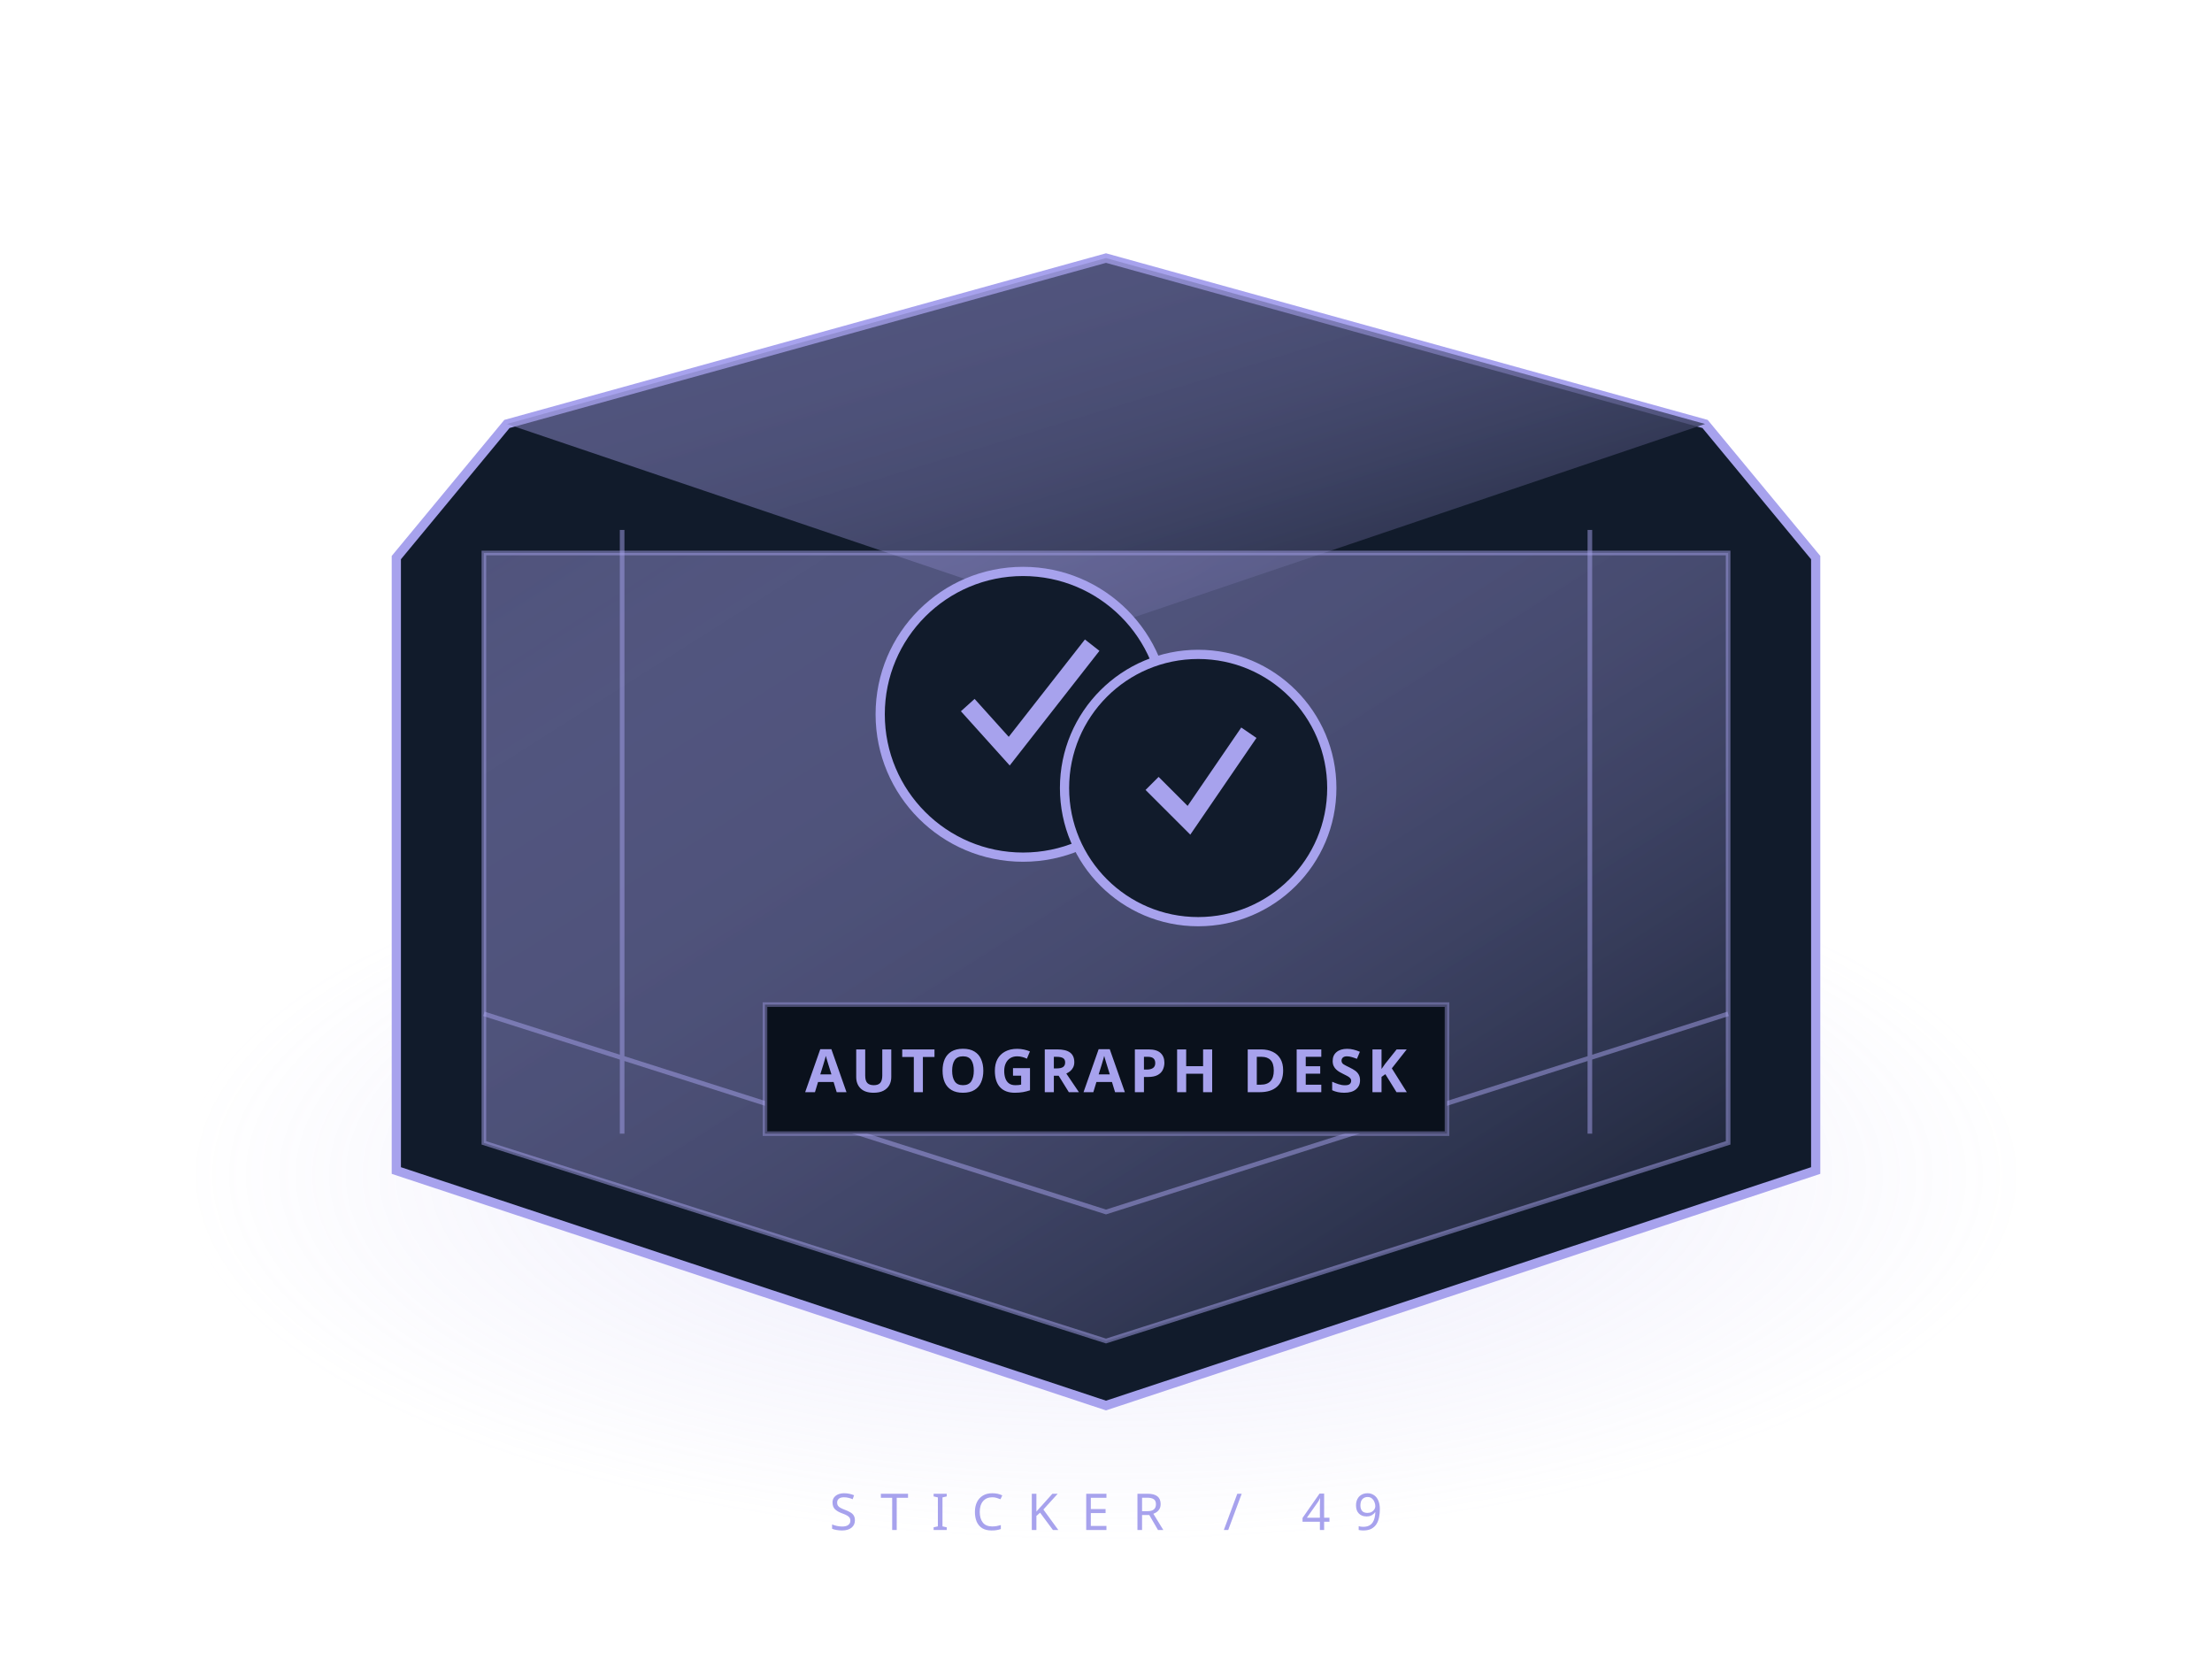
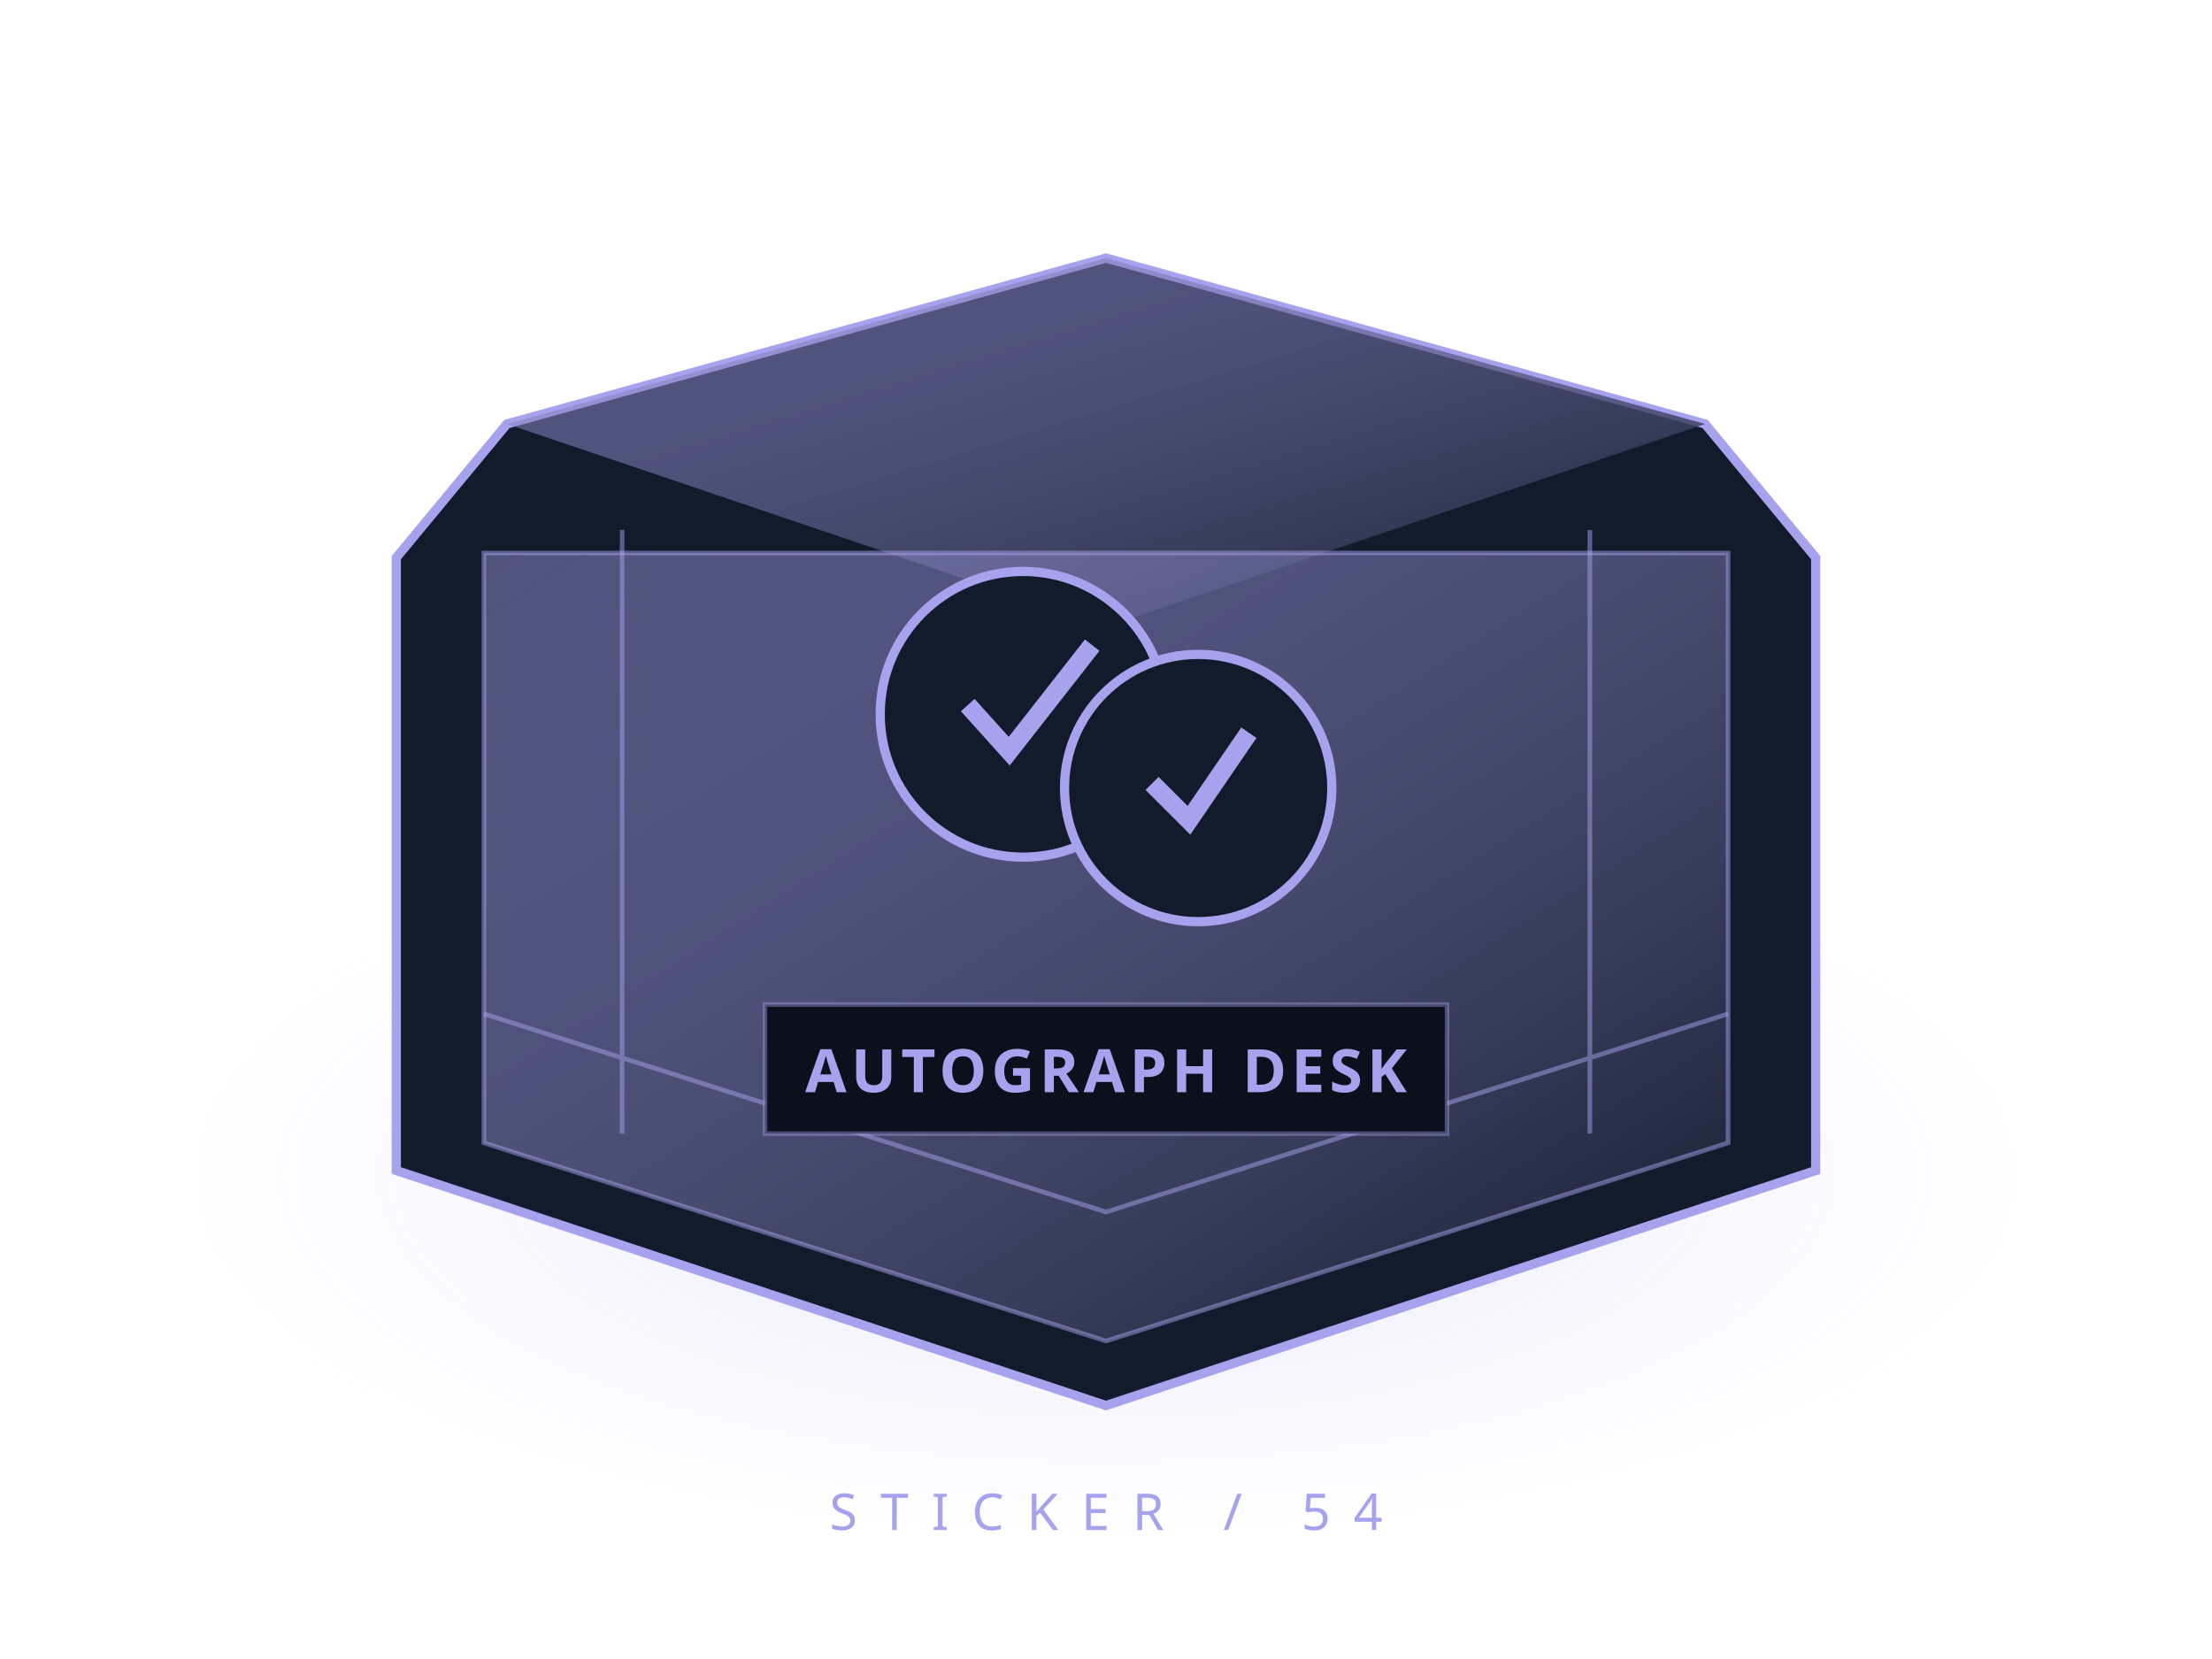
<svg xmlns="http://www.w3.org/2000/svg" width="480" height="360" viewBox="0 0 480 360">
  <defs>
    <linearGradient id="g" x2="1" y2="1">
      <stop stop-color="#a7a2ed" stop-opacity=".42" />
      <stop offset="1" stop-color="#111a29" />
    </linearGradient>
    <radialGradient id="h">
      <stop stop-color="#a7a2ed" stop-opacity=".22" />
      <stop offset="1" stop-color="#a7a2ed" stop-opacity="0" />
    </radialGradient>
  </defs>
  <ellipse cx="240" cy="255" rx="200" ry="80" fill="url(#h)" />
  <path d="m110 92 130-36 130 36 24 29v133l-154 51-154-51V121Z" fill="#111b2b" stroke="#a7a2ed" stroke-width="2" />
  <path d="m110 92 130 44 130-44-130-36Z" fill="url(#g)" />
  <path d="M105 120h270v128l-135 43-135-43Z" fill="url(#g)" stroke="#a7a2ed" stroke-opacity=".5" />
  <path d="m105 220 135 43 135-43M135 115v131m210-131v131" fill="none" stroke="#a7a2ed" stroke-opacity=".5" />
  <g stroke="#a7a2ed" fill="#111b2b" stroke-width="2">
    <circle cx="222" cy="155" r="31" />
    <circle cx="260" cy="171" r="29" />
    <path d="m210 153 9 10 18-23m13 30 8 8 13-19" fill="none" stroke-width="4" />
  </g>
  <path d="M166 218h148v28H166Z" fill="#0a111c" stroke="#a7a2ed" stroke-opacity=".4" />
  <text x="240" y="237" text-anchor="middle" fill="#a7a2ed" font-family="sans-serif" font-weight="bold" font-size="13" letter-spacing="1">AUTOGRAPH DESK</text>
-   <text x="240" y="332" text-anchor="middle" fill="#a7a2ed" font-family="sans-serif" letter-spacing="5" font-size="11">STICKER / 49</text>
+   <text x="240" y="332" text-anchor="middle" fill="#a7a2ed" font-family="sans-serif" letter-spacing="5" font-size="11">STICKER / 54</text>
</svg>
